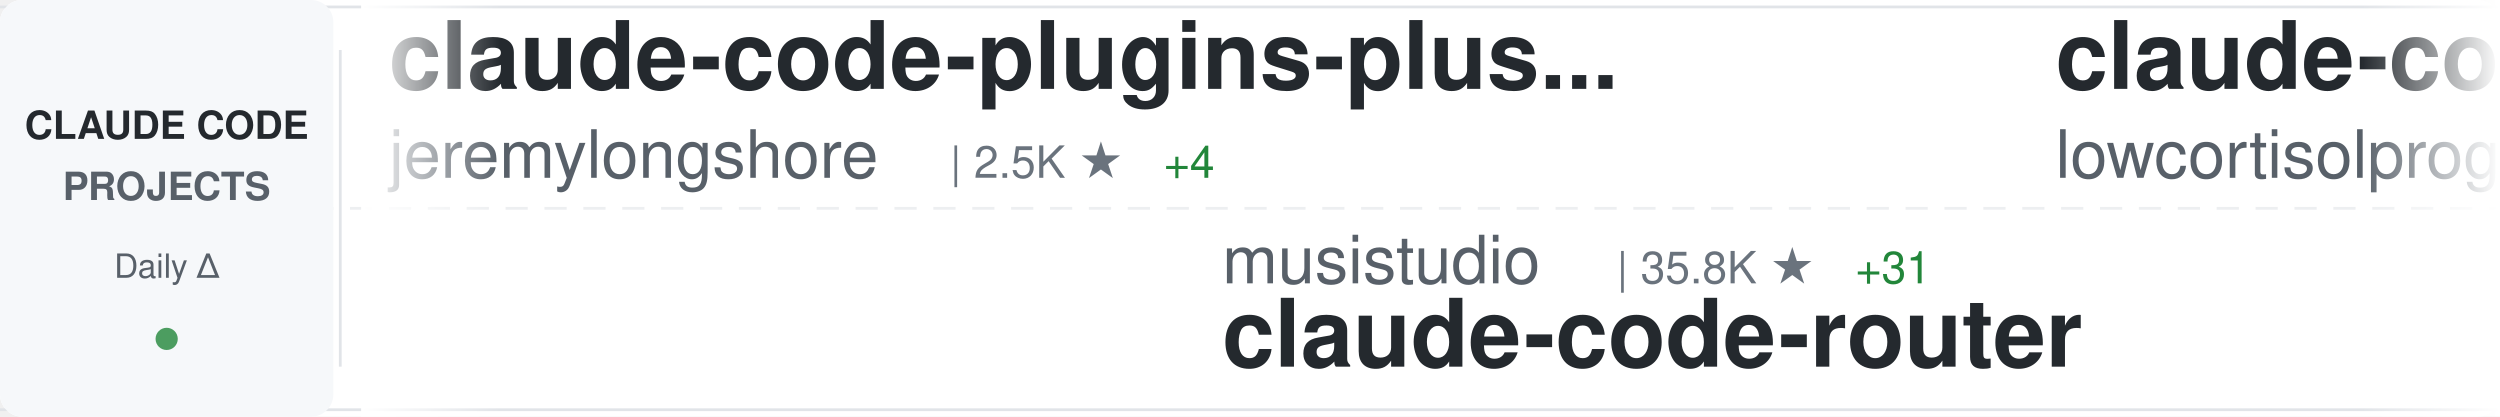
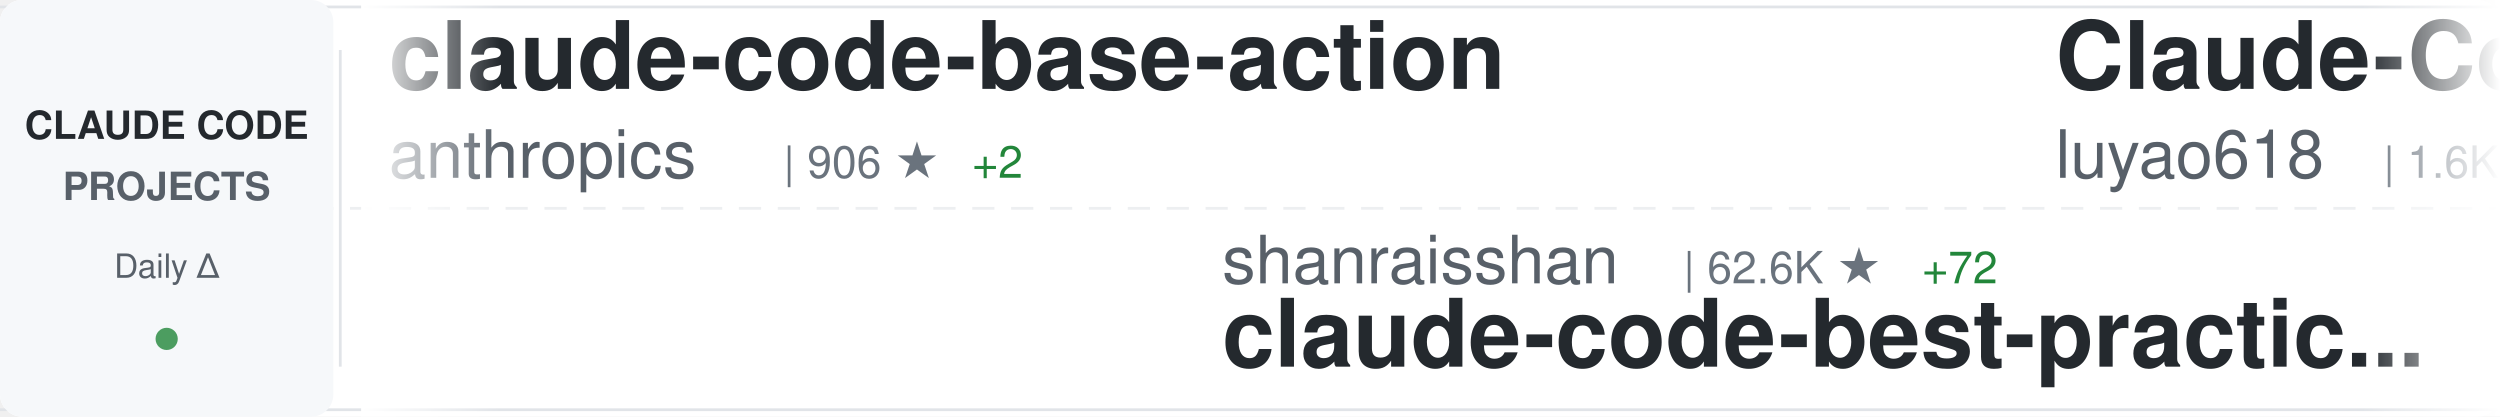
<svg xmlns="http://www.w3.org/2000/svg" width="900" height="150">
  <defs>
    <linearGradient id="awesomeLeftFade" x1="0%" y1="0%" x2="100%" y2="0%">
      <stop offset="0%" style="stop-color:#ffffff;stop-opacity:1" />
      <stop offset="100%" style="stop-color:#ffffff;stop-opacity:0" />
    </linearGradient>
    <linearGradient id="awesomeRightFade" x1="0%" y1="0%" x2="100%" y2="0%">
      <stop offset="0%" style="stop-color:#ffffff;stop-opacity:0" />
      <stop offset="100%" style="stop-color:#ffffff;stop-opacity:1" />
    </linearGradient>
  </defs>
  <rect width="900" height="150" fill="#ffffff" rx="8" />
  <rect x="0" y="2" width="900" height="1" fill="#e1e4e8" />
  <rect x="0" y="147" width="900" height="1" fill="#e1e4e8" />
  <line x1="0" y1="75" x2="900" y2="75" stroke="#e1e4e8" stroke-width="1" stroke-dasharray="8 6" opacity="0.6" />
  <rect x="0" y="0" width="120" height="150" fill="#f6f8fa" rx="8" />
  <text x="60" y="50" font-family="-apple-system, BlinkMacSystemFont, 'Segoe UI', Helvetica, Arial, sans-serif" font-size="14" font-weight="600" fill="#24292e" text-anchor="middle">CLAUDE CODE</text>
  <text x="60" y="72" font-family="-apple-system, BlinkMacSystemFont, 'Segoe UI', Helvetica, Arial, sans-serif" font-size="14" font-weight="600" fill="#586069" text-anchor="middle">PROJECTS</text>
  <text x="60" y="100" font-family="-apple-system, BlinkMacSystemFont, 'Segoe UI', Helvetica, Arial, sans-serif" font-size="12" font-weight="500" fill="#586069" text-anchor="middle">Daily Δ</text>
  <circle cx="60" cy="122" r="4" fill="#22863a" opacity="0.8" />
  <rect x="122" y="18" width="1" height="114" fill="#e1e4e8" />
  <clipPath id="awesomeTickerClip">
    <rect x="130" y="0" width="770" height="150" />
  </clipPath>
  <g clip-path="url(#awesomeTickerClip)">
    <g id="awesomeTickerItems">
      <animateTransform attributeName="transform" attributeType="XML" type="translate" from="0 0" to="-3000 0" dur="54s" repeatCount="indefinite" />
      <g transform="translate(0, 0)">
-         <text x="140" y="32" font-family="-apple-system, BlinkMacSystemFont, 'Segoe UI', Helvetica, Arial, sans-serif" font-size="34" font-weight="600" fill="#24292e">claude-code-plugins-plus...</text>
-         <text x="140" y="64" font-family="-apple-system, BlinkMacSystemFont, 'Segoe UI', Helvetica, Arial, sans-serif" font-size="24" font-weight="400" fill="#586069">jeremylongshore</text>
-         <text x="342" y="64" font-family="-apple-system, BlinkMacSystemFont, 'Segoe UI', Helvetica, Arial, sans-serif" font-size="16" font-weight="500" fill="#6a737d">| 2.5K ★</text>
-         <text x="419" y="64" font-family="-apple-system, BlinkMacSystemFont, 'Segoe UI', Helvetica, Arial, sans-serif" font-size="16" font-weight="500" fill="#22863a"> +4</text>
+         <text x="140" y="32" font-family="-apple-system, BlinkMacSystemFont, 'Segoe UI', Helvetica, Arial, sans-serif" font-size="34" font-weight="600" fill="#24292e">claude-code-base-action</text>
+         <text x="140" y="64" font-family="-apple-system, BlinkMacSystemFont, 'Segoe UI', Helvetica, Arial, sans-serif" font-size="24" font-weight="400" fill="#586069">anthropics</text>
+         <text x="282" y="64" font-family="-apple-system, BlinkMacSystemFont, 'Segoe UI', Helvetica, Arial, sans-serif" font-size="16" font-weight="500" fill="#6a737d">| 906 ★</text>
+         <text x="350" y="64" font-family="-apple-system, BlinkMacSystemFont, 'Segoe UI', Helvetica, Arial, sans-serif" font-size="16" font-weight="500" fill="#22863a"> +2</text>
      </g>
      <g transform="translate(300, 0)">
-         <text x="140" y="102" font-family="-apple-system, BlinkMacSystemFont, 'Segoe UI', Helvetica, Arial, sans-serif" font-size="24" font-weight="400" fill="#586069">musistudio</text>
-         <text x="282" y="102" font-family="-apple-system, BlinkMacSystemFont, 'Segoe UI', Helvetica, Arial, sans-serif" font-size="16" font-weight="500" fill="#6a737d">| 35.8K ★</text>
-         <text x="368" y="102" font-family="-apple-system, BlinkMacSystemFont, 'Segoe UI', Helvetica, Arial, sans-serif" font-size="16" font-weight="500" fill="#22863a"> +31</text>
-         <text x="140" y="132" font-family="-apple-system, BlinkMacSystemFont, 'Segoe UI', Helvetica, Arial, sans-serif" font-size="34" font-weight="600" fill="#24292e">claude-code-router</text>
+         <text x="140" y="102" font-family="-apple-system, BlinkMacSystemFont, 'Segoe UI', Helvetica, Arial, sans-serif" font-size="24" font-weight="400" fill="#586069">shanraisshan</text>
+         <text x="306" y="102" font-family="-apple-system, BlinkMacSystemFont, 'Segoe UI', Helvetica, Arial, sans-serif" font-size="16" font-weight="500" fill="#6a737d">| 62.6K ★</text>
+         <text x="392" y="102" font-family="-apple-system, BlinkMacSystemFont, 'Segoe UI', Helvetica, Arial, sans-serif" font-size="16" font-weight="500" fill="#22863a"> +72</text>
+         <text x="140" y="132" font-family="-apple-system, BlinkMacSystemFont, 'Segoe UI', Helvetica, Arial, sans-serif" font-size="34" font-weight="600" fill="#24292e">claude-code-best-practic...</text>
      </g>
      <g transform="translate(600, 0)">
-         <text x="140" y="32" font-family="-apple-system, BlinkMacSystemFont, 'Segoe UI', Helvetica, Arial, sans-serif" font-size="34" font-weight="600" fill="#24292e">claude-code</text>
-         <text x="140" y="64" font-family="-apple-system, BlinkMacSystemFont, 'Segoe UI', Helvetica, Arial, sans-serif" font-size="24" font-weight="400" fill="#586069">lowcortisolprogrammer</text>
-         <text x="414" y="64" font-family="-apple-system, BlinkMacSystemFont, 'Segoe UI', Helvetica, Arial, sans-serif" font-size="16" font-weight="500" fill="#6a737d">| 171 ★</text>
+         <text x="140" y="32" font-family="-apple-system, BlinkMacSystemFont, 'Segoe UI', Helvetica, Arial, sans-serif" font-size="34" font-weight="600" fill="#24292e">Claude-Code-Source-Study</text>
+         <text x="140" y="64" font-family="-apple-system, BlinkMacSystemFont, 'Segoe UI', Helvetica, Arial, sans-serif" font-size="24" font-weight="400" fill="#586069">luyao618</text>
+         <text x="258" y="64" font-family="-apple-system, BlinkMacSystemFont, 'Segoe UI', Helvetica, Arial, sans-serif" font-size="16" font-weight="500" fill="#6a737d">| 1.6K ★</text>
+         <text x="335" y="64" font-family="-apple-system, BlinkMacSystemFont, 'Segoe UI', Helvetica, Arial, sans-serif" font-size="16" font-weight="500" fill="#22863a"> +6</text>
      </g>
      <g transform="translate(900, 0)">
-         <text x="140" y="102" font-family="-apple-system, BlinkMacSystemFont, 'Segoe UI', Helvetica, Arial, sans-serif" font-size="24" font-weight="400" fill="#586069">JrCx7scC</text>
-         <text x="258" y="102" font-family="-apple-system, BlinkMacSystemFont, 'Segoe UI', Helvetica, Arial, sans-serif" font-size="16" font-weight="500" fill="#6a737d">| 371 ★</text>
-         <text x="140" y="132" font-family="-apple-system, BlinkMacSystemFont, 'Segoe UI', Helvetica, Arial, sans-serif" font-size="34" font-weight="600" fill="#24292e">claude-code-source</text>
+         <text x="140" y="102" font-family="-apple-system, BlinkMacSystemFont, 'Segoe UI', Helvetica, Arial, sans-serif" font-size="24" font-weight="400" fill="#586069">https-deeplearning-ai</text>
+         <text x="414" y="102" font-family="-apple-system, BlinkMacSystemFont, 'Segoe UI', Helvetica, Arial, sans-serif" font-size="16" font-weight="500" fill="#6a737d">| 533 ★</text>
+         <text x="140" y="132" font-family="-apple-system, BlinkMacSystemFont, 'Segoe UI', Helvetica, Arial, sans-serif" font-size="34" font-weight="600" fill="#24292e">sc-claude-code-files</text>
      </g>
      <g transform="translate(1200, 0)">
-         <text x="140" y="32" font-family="-apple-system, BlinkMacSystemFont, 'Segoe UI', Helvetica, Arial, sans-serif" font-size="34" font-weight="600" fill="#24292e">Claude-code</text>
-         <text x="140" y="64" font-family="-apple-system, BlinkMacSystemFont, 'Segoe UI', Helvetica, Arial, sans-serif" font-size="24" font-weight="400" fill="#586069">fazxes</text>
-         <text x="234" y="64" font-family="-apple-system, BlinkMacSystemFont, 'Segoe UI', Helvetica, Arial, sans-serif" font-size="16" font-weight="500" fill="#6a737d">| 225 ★</text>
+         <text x="140" y="32" font-family="-apple-system, BlinkMacSystemFont, 'Segoe UI', Helvetica, Arial, sans-serif" font-size="34" font-weight="600" fill="#24292e">claude-code-tips</text>
+         <text x="140" y="64" font-family="-apple-system, BlinkMacSystemFont, 'Segoe UI', Helvetica, Arial, sans-serif" font-size="24" font-weight="400" fill="#586069">ykdojo</text>
+         <text x="234" y="64" font-family="-apple-system, BlinkMacSystemFont, 'Segoe UI', Helvetica, Arial, sans-serif" font-size="16" font-weight="500" fill="#6a737d">| 9.2K ★</text>
+         <text x="311" y="64" font-family="-apple-system, BlinkMacSystemFont, 'Segoe UI', Helvetica, Arial, sans-serif" font-size="16" font-weight="500" fill="#22863a"> +19</text>
      </g>
      <g transform="translate(1500, 0)">
-         <text x="140" y="102" font-family="-apple-system, BlinkMacSystemFont, 'Segoe UI', Helvetica, Arial, sans-serif" font-size="24" font-weight="400" fill="#586069">FlorianBruniaux</text>
-         <text x="342" y="102" font-family="-apple-system, BlinkMacSystemFont, 'Segoe UI', Helvetica, Arial, sans-serif" font-size="16" font-weight="500" fill="#6a737d">| 5.4K ★</text>
-         <text x="419" y="102" font-family="-apple-system, BlinkMacSystemFont, 'Segoe UI', Helvetica, Arial, sans-serif" font-size="16" font-weight="500" fill="#22863a"> +9</text>
-         <text x="140" y="132" font-family="-apple-system, BlinkMacSystemFont, 'Segoe UI', Helvetica, Arial, sans-serif" font-size="34" font-weight="600" fill="#24292e">claude-code-ultimate-gui...</text>
+         <text x="140" y="102" font-family="-apple-system, BlinkMacSystemFont, 'Segoe UI', Helvetica, Arial, sans-serif" font-size="24" font-weight="400" fill="#586069">VineeTagarwaL-code</text>
+         <text x="378" y="102" font-family="-apple-system, BlinkMacSystemFont, 'Segoe UI', Helvetica, Arial, sans-serif" font-size="16" font-weight="500" fill="#6a737d">| 274 ★</text>
+         <text x="140" y="132" font-family="-apple-system, BlinkMacSystemFont, 'Segoe UI', Helvetica, Arial, sans-serif" font-size="34" font-weight="600" fill="#24292e">claude-code</text>
      </g>
      <g transform="translate(1800, 0)">
-         <text x="140" y="32" font-family="-apple-system, BlinkMacSystemFont, 'Segoe UI', Helvetica, Arial, sans-serif" font-size="34" font-weight="600" fill="#24292e">sc-claude-code-files</text>
-         <text x="140" y="64" font-family="-apple-system, BlinkMacSystemFont, 'Segoe UI', Helvetica, Arial, sans-serif" font-size="24" font-weight="400" fill="#586069">https-deeplearning-ai</text>
-         <text x="414" y="64" font-family="-apple-system, BlinkMacSystemFont, 'Segoe UI', Helvetica, Arial, sans-serif" font-size="16" font-weight="500" fill="#6a737d">| 533 ★</text>
+         <text x="140" y="32" font-family="-apple-system, BlinkMacSystemFont, 'Segoe UI', Helvetica, Arial, sans-serif" font-size="34" font-weight="600" fill="#24292e">claude-code-pm-course</text>
+         <text x="140" y="64" font-family="-apple-system, BlinkMacSystemFont, 'Segoe UI', Helvetica, Arial, sans-serif" font-size="24" font-weight="400" fill="#586069">carlvellotti</text>
+         <text x="306" y="64" font-family="-apple-system, BlinkMacSystemFont, 'Segoe UI', Helvetica, Arial, sans-serif" font-size="16" font-weight="500" fill="#6a737d">| 2.1K ★</text>
+         <text x="383" y="64" font-family="-apple-system, BlinkMacSystemFont, 'Segoe UI', Helvetica, Arial, sans-serif" font-size="16" font-weight="500" fill="#22863a"> +3</text>
      </g>
      <g transform="translate(2100, 0)">
-         <text x="140" y="102" font-family="-apple-system, BlinkMacSystemFont, 'Segoe UI', Helvetica, Arial, sans-serif" font-size="24" font-weight="400" fill="#586069">Onewon</text>
-         <text x="234" y="102" font-family="-apple-system, BlinkMacSystemFont, 'Segoe UI', Helvetica, Arial, sans-serif" font-size="16" font-weight="500" fill="#6a737d">| 181 ★</text>
+         <text x="140" y="102" font-family="-apple-system, BlinkMacSystemFont, 'Segoe UI', Helvetica, Arial, sans-serif" font-size="24" font-weight="400" fill="#586069">jarmuine</text>
+         <text x="258" y="102" font-family="-apple-system, BlinkMacSystemFont, 'Segoe UI', Helvetica, Arial, sans-serif" font-size="16" font-weight="500" fill="#6a737d">| 2.2K ★</text>
+         <text x="335" y="102" font-family="-apple-system, BlinkMacSystemFont, 'Segoe UI', Helvetica, Arial, sans-serif" font-size="16" font-weight="500" fill="#22863a"> +2</text>
        <text x="140" y="132" font-family="-apple-system, BlinkMacSystemFont, 'Segoe UI', Helvetica, Arial, sans-serif" font-size="34" font-weight="600" fill="#24292e">claude-code</text>
      </g>
      <g transform="translate(2400, 0)">
-         <text x="140" y="32" font-family="-apple-system, BlinkMacSystemFont, 'Segoe UI', Helvetica, Arial, sans-serif" font-size="34" font-weight="600" fill="#24292e">claude-code-tudou</text>
-         <text x="140" y="64" font-family="-apple-system, BlinkMacSystemFont, 'Segoe UI', Helvetica, Arial, sans-serif" font-size="24" font-weight="400" fill="#586069">AICoderTudou</text>
-         <text x="306" y="64" font-family="-apple-system, BlinkMacSystemFont, 'Segoe UI', Helvetica, Arial, sans-serif" font-size="16" font-weight="500" fill="#6a737d">| 498 ★</text>
+         <text x="140" y="32" font-family="-apple-system, BlinkMacSystemFont, 'Segoe UI', Helvetica, Arial, sans-serif" font-size="34" font-weight="600" fill="#24292e">claude-code-action</text>
+         <text x="140" y="64" font-family="-apple-system, BlinkMacSystemFont, 'Segoe UI', Helvetica, Arial, sans-serif" font-size="24" font-weight="400" fill="#586069">anthropics</text>
+         <text x="282" y="64" font-family="-apple-system, BlinkMacSystemFont, 'Segoe UI', Helvetica, Arial, sans-serif" font-size="16" font-weight="500" fill="#6a737d">| 8.4K ★</text>
+         <text x="359" y="64" font-family="-apple-system, BlinkMacSystemFont, 'Segoe UI', Helvetica, Arial, sans-serif" font-size="16" font-weight="500" fill="#22863a"> +17</text>
      </g>
      <g transform="translate(2700, 0)">
-         <text x="140" y="102" font-family="-apple-system, BlinkMacSystemFont, 'Segoe UI', Helvetica, Arial, sans-serif" font-size="24" font-weight="400" fill="#586069">disler</text>
-         <text x="234" y="102" font-family="-apple-system, BlinkMacSystemFont, 'Segoe UI', Helvetica, Arial, sans-serif" font-size="16" font-weight="500" fill="#6a737d">| 1.5K ★</text>
-         <text x="311" y="102" font-family="-apple-system, BlinkMacSystemFont, 'Segoe UI', Helvetica, Arial, sans-serif" font-size="16" font-weight="500" fill="#22863a"> +9</text>
-         <text x="140" y="132" font-family="-apple-system, BlinkMacSystemFont, 'Segoe UI', Helvetica, Arial, sans-serif" font-size="34" font-weight="600" fill="#24292e">pi-vs-claude-code</text>
+         <text x="140" y="102" font-family="-apple-system, BlinkMacSystemFont, 'Segoe UI', Helvetica, Arial, sans-serif" font-size="24" font-weight="400" fill="#586069">oboard</text>
+         <text x="234" y="102" font-family="-apple-system, BlinkMacSystemFont, 'Segoe UI', Helvetica, Arial, sans-serif" font-size="16" font-weight="500" fill="#6a737d">| 3.3K ★</text>
+         <text x="311" y="102" font-family="-apple-system, BlinkMacSystemFont, 'Segoe UI', Helvetica, Arial, sans-serif" font-size="16" font-weight="500" fill="#22863a"> +1</text>
+         <text x="140" y="132" font-family="-apple-system, BlinkMacSystemFont, 'Segoe UI', Helvetica, Arial, sans-serif" font-size="34" font-weight="600" fill="#24292e">claude-code-rev</text>
      </g>
      <g transform="translate(3000, 0)">
-         <text x="140" y="32" font-family="-apple-system, BlinkMacSystemFont, 'Segoe UI', Helvetica, Arial, sans-serif" font-size="34" font-weight="600" fill="#24292e">claude-code-plugins-plus...</text>
-         <text x="140" y="64" font-family="-apple-system, BlinkMacSystemFont, 'Segoe UI', Helvetica, Arial, sans-serif" font-size="24" font-weight="400" fill="#586069">jeremylongshore</text>
-         <text x="342" y="64" font-family="-apple-system, BlinkMacSystemFont, 'Segoe UI', Helvetica, Arial, sans-serif" font-size="16" font-weight="500" fill="#6a737d">| 2.5K ★</text>
-         <text x="419" y="64" font-family="-apple-system, BlinkMacSystemFont, 'Segoe UI', Helvetica, Arial, sans-serif" font-size="16" font-weight="500" fill="#22863a"> +4</text>
+         <text x="140" y="32" font-family="-apple-system, BlinkMacSystemFont, 'Segoe UI', Helvetica, Arial, sans-serif" font-size="34" font-weight="600" fill="#24292e">claude-code-base-action</text>
+         <text x="140" y="64" font-family="-apple-system, BlinkMacSystemFont, 'Segoe UI', Helvetica, Arial, sans-serif" font-size="24" font-weight="400" fill="#586069">anthropics</text>
+         <text x="282" y="64" font-family="-apple-system, BlinkMacSystemFont, 'Segoe UI', Helvetica, Arial, sans-serif" font-size="16" font-weight="500" fill="#6a737d">| 906 ★</text>
+         <text x="350" y="64" font-family="-apple-system, BlinkMacSystemFont, 'Segoe UI', Helvetica, Arial, sans-serif" font-size="16" font-weight="500" fill="#22863a"> +2</text>
      </g>
      <g transform="translate(3300, 0)">
-         <text x="140" y="102" font-family="-apple-system, BlinkMacSystemFont, 'Segoe UI', Helvetica, Arial, sans-serif" font-size="24" font-weight="400" fill="#586069">musistudio</text>
-         <text x="282" y="102" font-family="-apple-system, BlinkMacSystemFont, 'Segoe UI', Helvetica, Arial, sans-serif" font-size="16" font-weight="500" fill="#6a737d">| 35.8K ★</text>
-         <text x="368" y="102" font-family="-apple-system, BlinkMacSystemFont, 'Segoe UI', Helvetica, Arial, sans-serif" font-size="16" font-weight="500" fill="#22863a"> +31</text>
-         <text x="140" y="132" font-family="-apple-system, BlinkMacSystemFont, 'Segoe UI', Helvetica, Arial, sans-serif" font-size="34" font-weight="600" fill="#24292e">claude-code-router</text>
+         <text x="140" y="102" font-family="-apple-system, BlinkMacSystemFont, 'Segoe UI', Helvetica, Arial, sans-serif" font-size="24" font-weight="400" fill="#586069">shanraisshan</text>
+         <text x="306" y="102" font-family="-apple-system, BlinkMacSystemFont, 'Segoe UI', Helvetica, Arial, sans-serif" font-size="16" font-weight="500" fill="#6a737d">| 62.6K ★</text>
+         <text x="392" y="102" font-family="-apple-system, BlinkMacSystemFont, 'Segoe UI', Helvetica, Arial, sans-serif" font-size="16" font-weight="500" fill="#22863a"> +72</text>
+         <text x="140" y="132" font-family="-apple-system, BlinkMacSystemFont, 'Segoe UI', Helvetica, Arial, sans-serif" font-size="34" font-weight="600" fill="#24292e">claude-code-best-practic...</text>
      </g>
      <g transform="translate(3600, 0)">
-         <text x="140" y="32" font-family="-apple-system, BlinkMacSystemFont, 'Segoe UI', Helvetica, Arial, sans-serif" font-size="34" font-weight="600" fill="#24292e">claude-code</text>
-         <text x="140" y="64" font-family="-apple-system, BlinkMacSystemFont, 'Segoe UI', Helvetica, Arial, sans-serif" font-size="24" font-weight="400" fill="#586069">lowcortisolprogrammer</text>
-         <text x="414" y="64" font-family="-apple-system, BlinkMacSystemFont, 'Segoe UI', Helvetica, Arial, sans-serif" font-size="16" font-weight="500" fill="#6a737d">| 171 ★</text>
+         <text x="140" y="32" font-family="-apple-system, BlinkMacSystemFont, 'Segoe UI', Helvetica, Arial, sans-serif" font-size="34" font-weight="600" fill="#24292e">Claude-Code-Source-Study</text>
+         <text x="140" y="64" font-family="-apple-system, BlinkMacSystemFont, 'Segoe UI', Helvetica, Arial, sans-serif" font-size="24" font-weight="400" fill="#586069">luyao618</text>
+         <text x="258" y="64" font-family="-apple-system, BlinkMacSystemFont, 'Segoe UI', Helvetica, Arial, sans-serif" font-size="16" font-weight="500" fill="#6a737d">| 1.6K ★</text>
+         <text x="335" y="64" font-family="-apple-system, BlinkMacSystemFont, 'Segoe UI', Helvetica, Arial, sans-serif" font-size="16" font-weight="500" fill="#22863a"> +6</text>
      </g>
      <g transform="translate(3900, 0)">
-         <text x="140" y="102" font-family="-apple-system, BlinkMacSystemFont, 'Segoe UI', Helvetica, Arial, sans-serif" font-size="24" font-weight="400" fill="#586069">JrCx7scC</text>
-         <text x="258" y="102" font-family="-apple-system, BlinkMacSystemFont, 'Segoe UI', Helvetica, Arial, sans-serif" font-size="16" font-weight="500" fill="#6a737d">| 371 ★</text>
-         <text x="140" y="132" font-family="-apple-system, BlinkMacSystemFont, 'Segoe UI', Helvetica, Arial, sans-serif" font-size="34" font-weight="600" fill="#24292e">claude-code-source</text>
+         <text x="140" y="102" font-family="-apple-system, BlinkMacSystemFont, 'Segoe UI', Helvetica, Arial, sans-serif" font-size="24" font-weight="400" fill="#586069">https-deeplearning-ai</text>
+         <text x="414" y="102" font-family="-apple-system, BlinkMacSystemFont, 'Segoe UI', Helvetica, Arial, sans-serif" font-size="16" font-weight="500" fill="#6a737d">| 533 ★</text>
+         <text x="140" y="132" font-family="-apple-system, BlinkMacSystemFont, 'Segoe UI', Helvetica, Arial, sans-serif" font-size="34" font-weight="600" fill="#24292e">sc-claude-code-files</text>
      </g>
    </g>
  </g>
  <rect x="130" y="0" width="50" height="150" fill="url(#awesomeLeftFade)" />
  <rect x="850" y="0" width="50" height="150" fill="url(#awesomeRightFade)" />
</svg>
